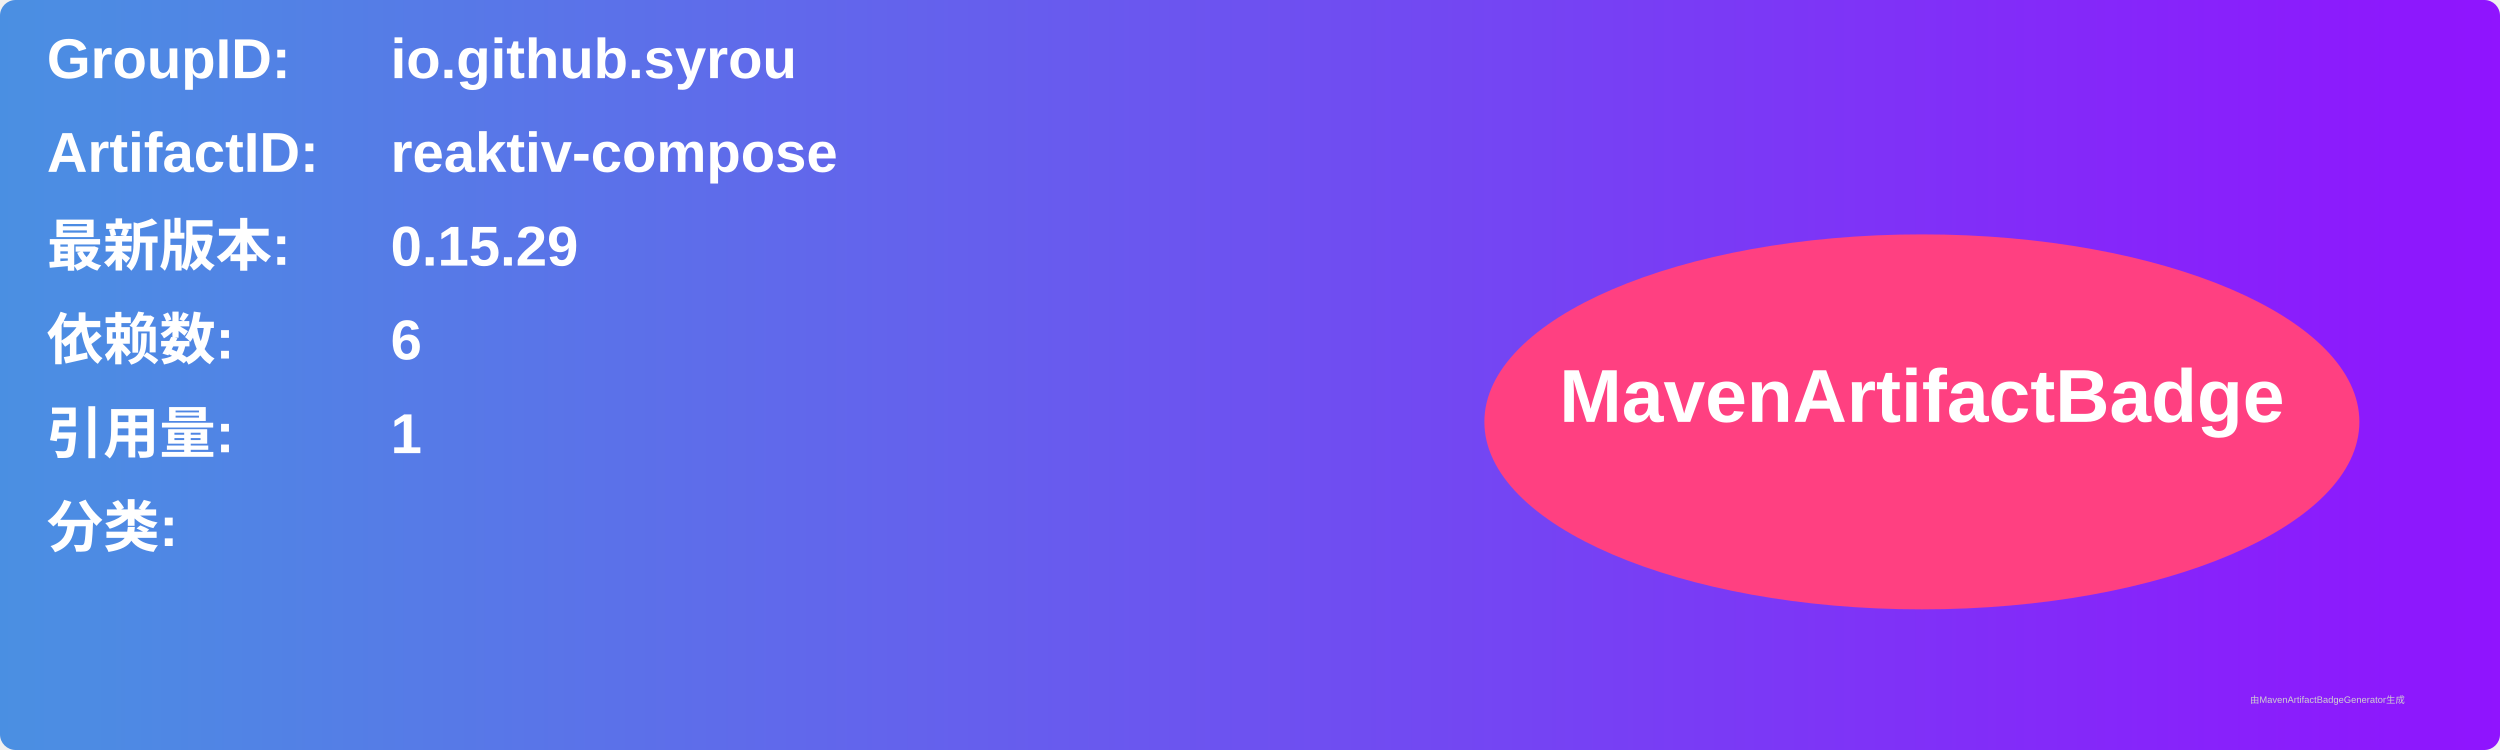
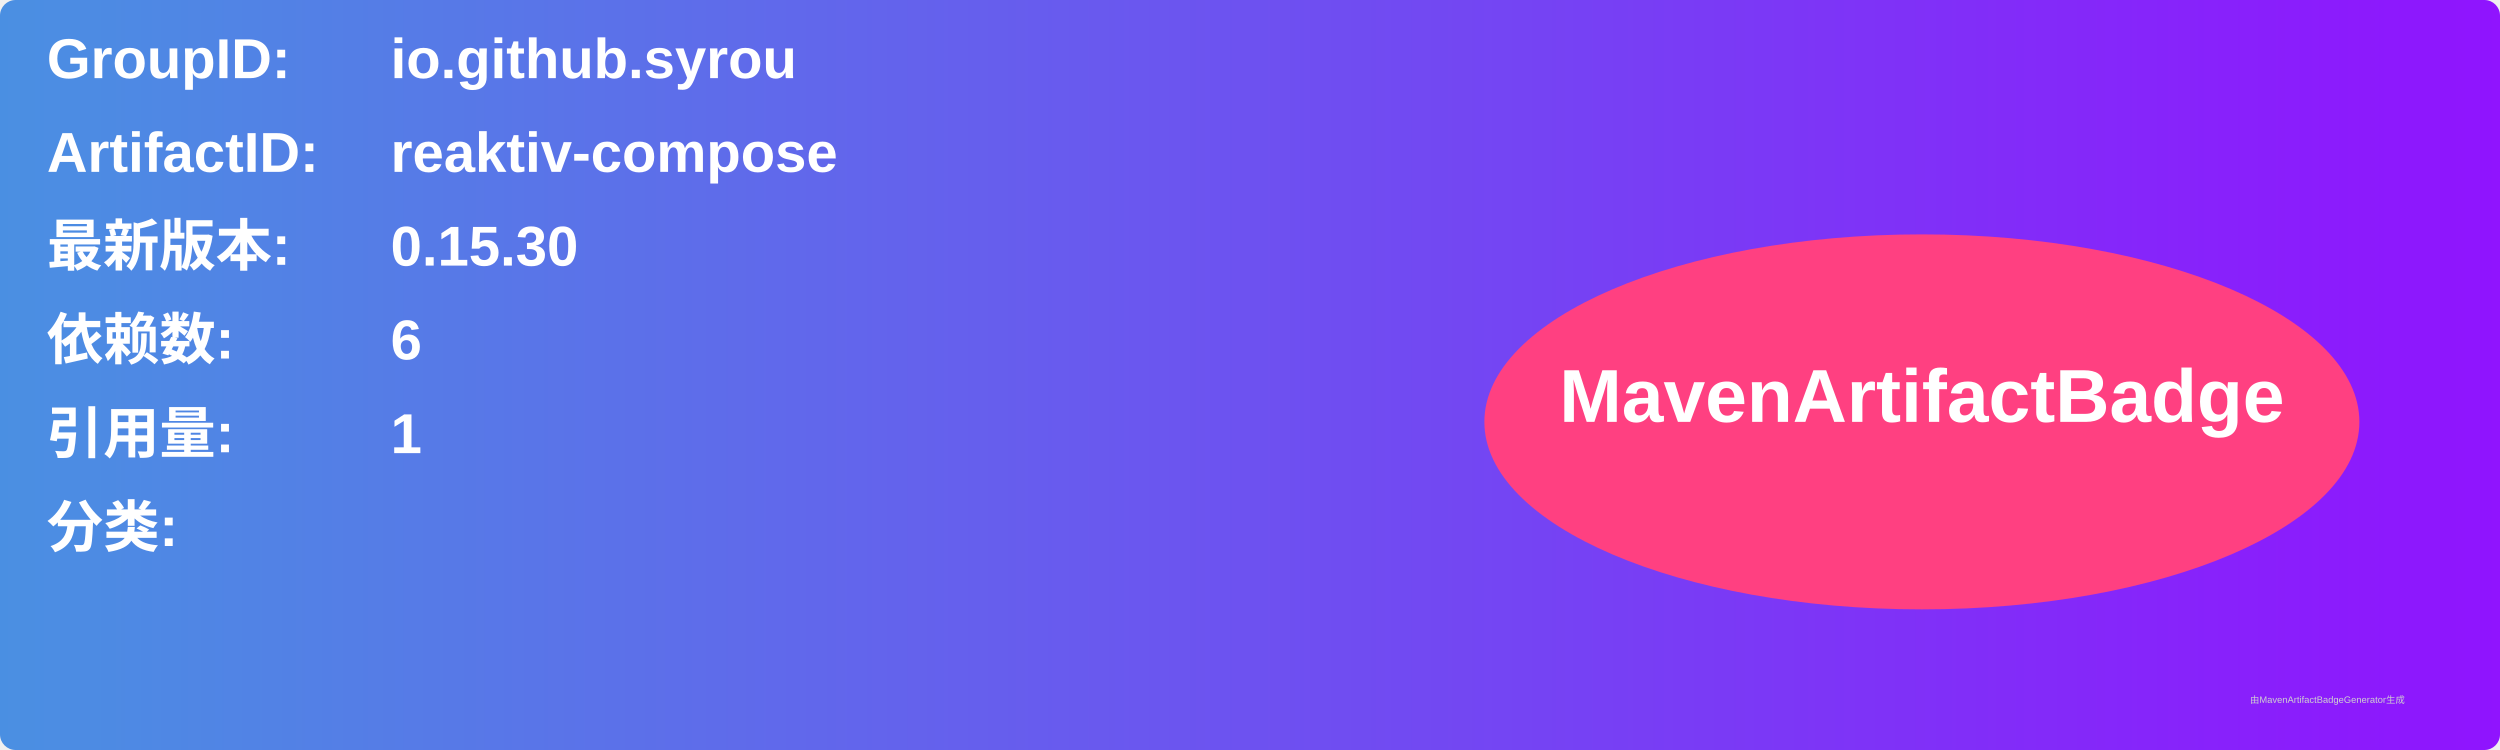
<svg xmlns="http://www.w3.org/2000/svg" width="800" height="240" viewBox="0 0 800 240">
  <linearGradient id="grad" x1="0%" y1="0%" x2="100%" y2="0%">
    <stop offset="0%" stop-color="#4a90e2" />
    <stop offset="100%" stop-color="#9013fe" />
  </linearGradient>
  <rect width="100%" height="100%" rx="5" ry="5" fill="url(#grad)" />
  <g transform="translate(15, 15)">
    <text x="0" y="10" font-family="Arial" font-size="18" fill="white" font-weight="bold" width="260">GroupID:</text>
    <text x="110" y="10" font-family="Arial" font-size="18" fill="white" font-weight="bold" width="460">io.github.syrou</text>
    <text x="0" y="40" font-family="Arial" font-size="18" fill="white" font-weight="bold" width="260">ArtifactID:</text>
    <text x="110" y="40" font-family="Arial" font-size="18" fill="white" font-weight="bold" width="460">reaktiv-compose</text>
    <text x="0" y="70" font-family="Arial" font-size="18" fill="white" font-weight="bold">最新版本:</text>
    <text x="110" y="70" font-family="Arial" font-size="18" fill="white" font-weight="bold">
-       <tspan font-weight="bold">0.15.29</tspan>
+       <tspan font-weight="bold">0.15.30</tspan>
    </text>
    <text x="0" y="100" font-family="Arial" font-size="18" fill="white" font-weight="bold">依赖数: </text>
    <text x="110" y="100" font-family="Arial" font-size="18" fill="white">
      <tspan font-weight="bold">6</tspan>
    </text>
    <text x="0" y="130" font-family="Arial" font-size="18" fill="white" font-weight="bold">引用量: </text>
    <text x="110" y="130" font-family="Arial" font-size="18" fill="white">
      <tspan font-weight="bold">1</tspan>
    </text>
    <text x="0" y="160" font-family="Arial" font-size="18" fill="white" font-weight="bold">分类:</text>
    <text x="10" y="190" font-family="Arial" font-size="10" fill="white">
      <tspan font-weight="bold" />
    </text>
    <ellipse cx="600" cy="120" rx="140" ry="60" fill="#ff4081" />
    <text x="600" y="120" text-anchor="middle" font-family="Arial" font-size="24" fill="white" font-weight="bold">MavenArtifactBadge</text>
  </g>
  <text x="720" y="225" font-family="Arial" font-size="3" fill="#d0d0d0">由MavenArtifactBadgeGenerator生成</text>
</svg>
